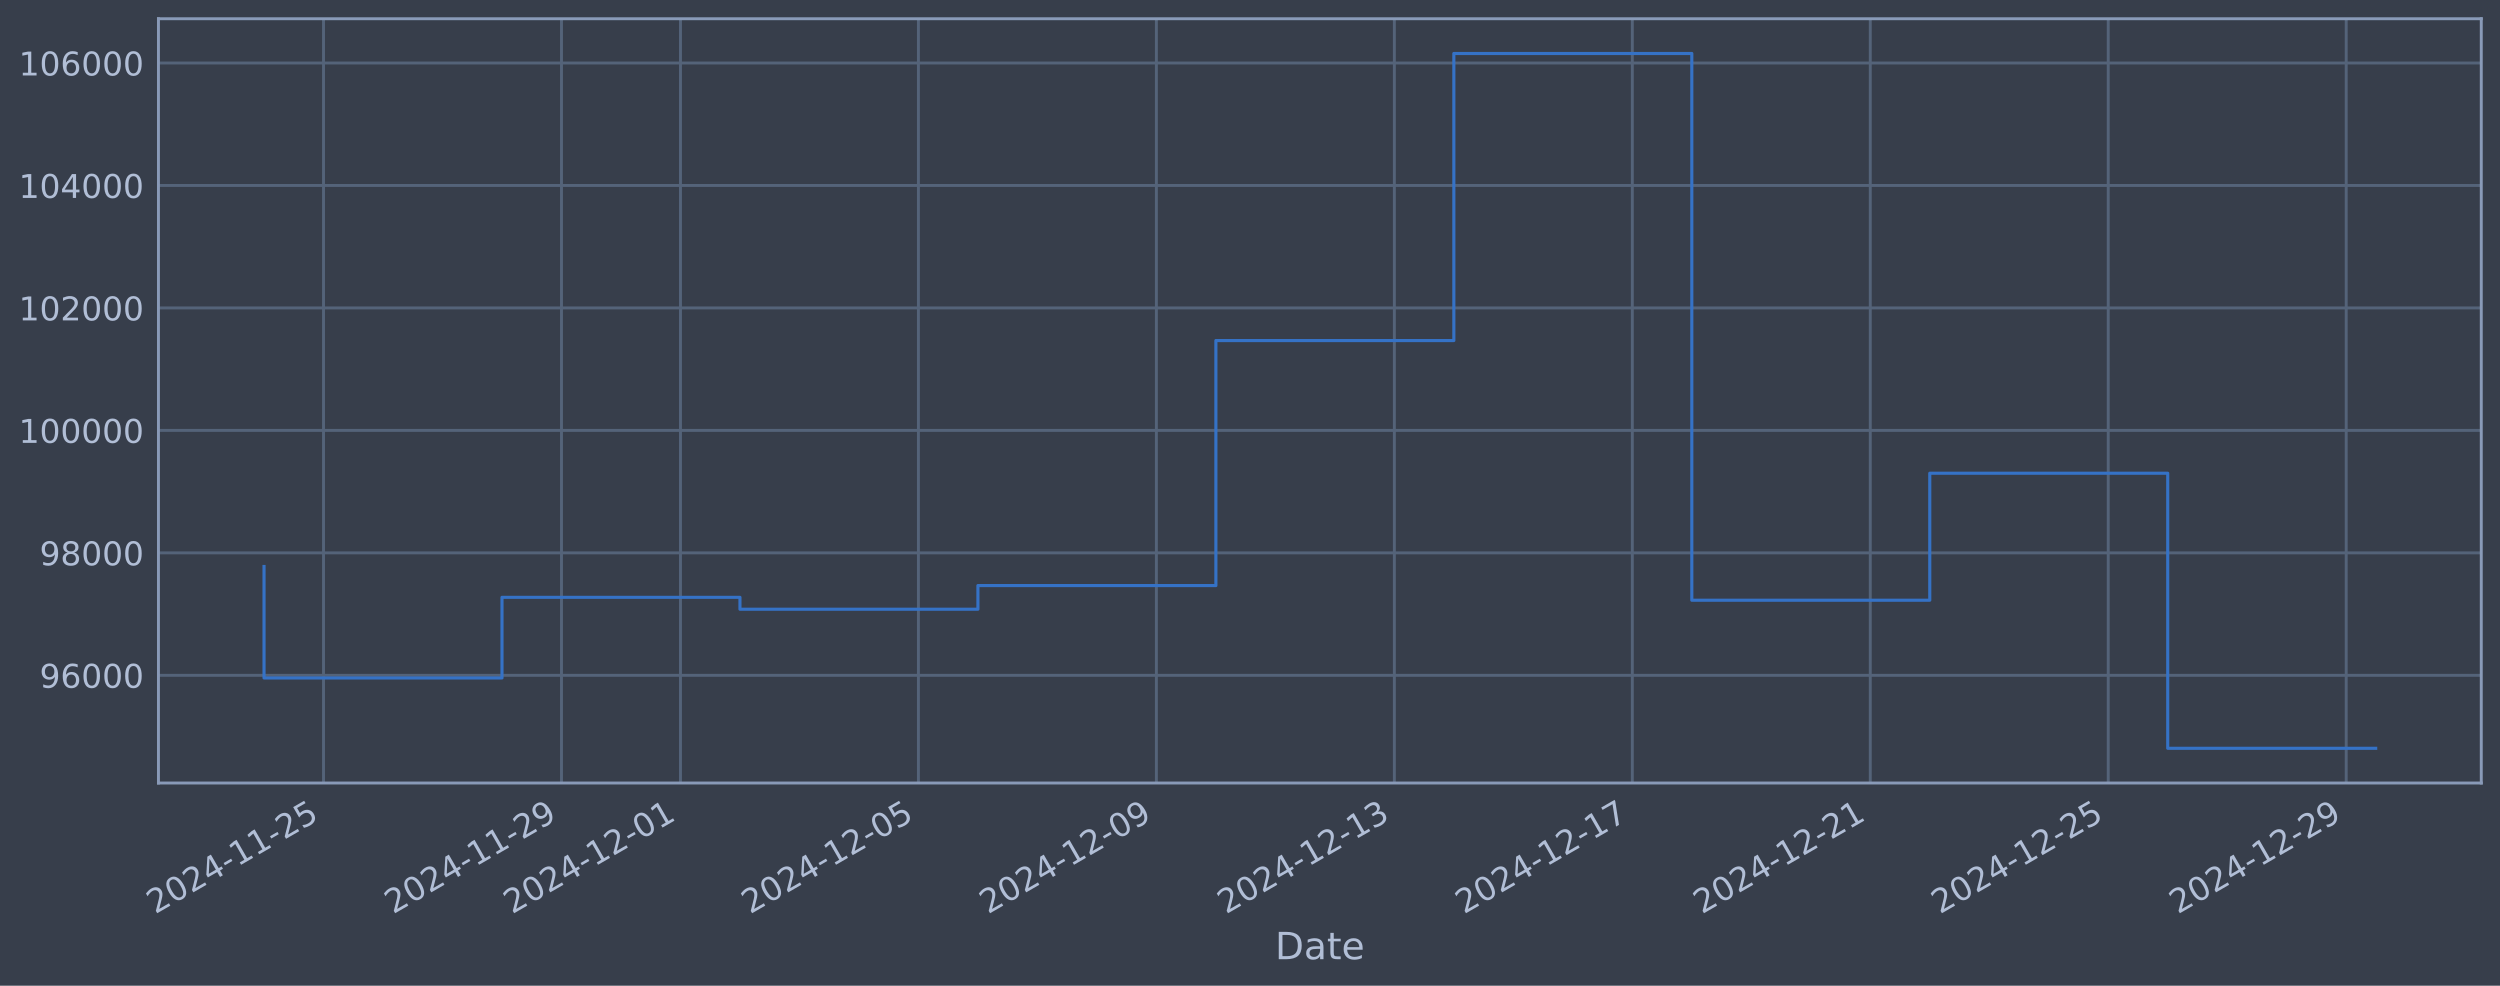
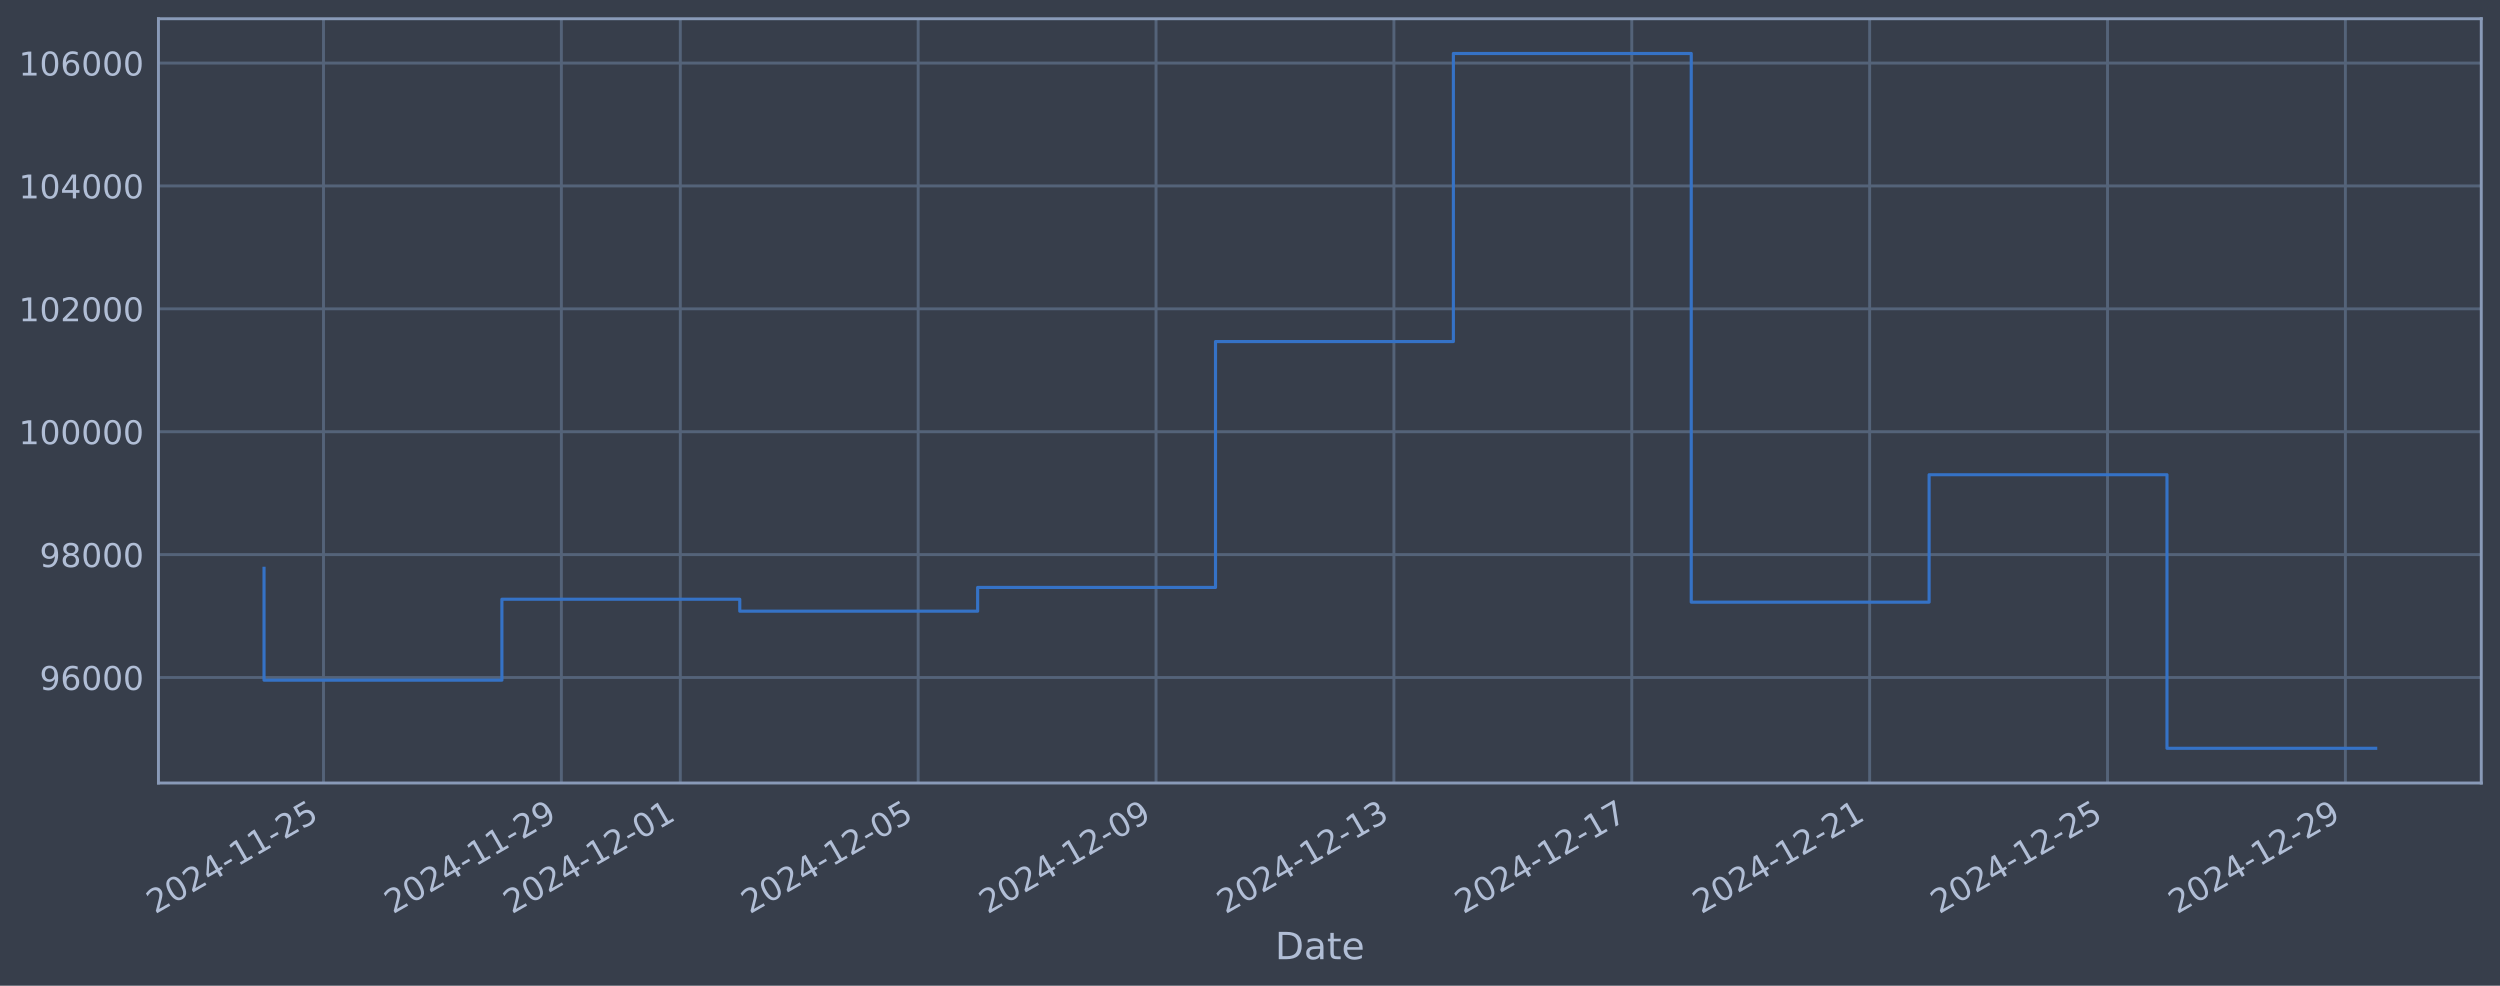
<svg xmlns="http://www.w3.org/2000/svg" xmlns:xlink="http://www.w3.org/1999/xlink" width="960.9pt" height="378.87pt" viewBox="0 0 960.9 378.87" version="1.1">
  <defs>
    <style type="text/css">*{stroke-linejoin: round; stroke-linecap: butt}</style>
  </defs>
  <g id="figure_1">
    <g id="patch_1">
      <path d="M 0 378.87  L 960.9 378.87  L 960.9 0  L 0 0  z " style="fill: #373e4b" />
    </g>
    <g id="axes_1">
      <g id="patch_2">
        <path d="M 60.901 300.96  L 953.701 300.96  L 953.701 7.2  L 60.901 7.2  z " style="fill: #373e4b" />
      </g>
      <g id="matplotlib.axis_1">
        <g id="xtick_1">
          <g id="line2d_1">
-             <path d="M 124.348 300.96  L 124.348 7.2  " clip-path="url(#p927299cb46)" style="fill: none; stroke: #546379; stroke-width: 1.12; stroke-linecap: square" />
+             <path d="M 124.339 300.96  L 124.339 7.2  " clip-path="url(#pf8d5ab658f)" style="fill: none; stroke: #546379; stroke-width: 1.12; stroke-linecap: square" />
          </g>
          <g id="line2d_2" />
          <g id="text_1">
-             <g style="fill: #b1bed6" transform="translate(59.62262 351.4642) rotate(-30) scale(0.126 -0.126)">
+             <g style="fill: #b1bed6" transform="translate(59.61364 351.4642) rotate(-30) scale(0.126 -0.126)">
              <defs>
                <path id="DejaVuSans-32" d="M 1228 531  L 3431 531  L 3431 0  L 469 0  L 469 531  Q 828 903 1448 1529  Q 2069 2156 2228 2338  Q 2531 2678 2651 2914  Q 2772 3150 2772 3378  Q 2772 3750 2511 3984  Q 2250 4219 1831 4219  Q 1534 4219 1204 4116  Q 875 4013 500 3803  L 500 4441  Q 881 4594 1212 4672  Q 1544 4750 1819 4750  Q 2544 4750 2975 4387  Q 3406 4025 3406 3419  Q 3406 3131 3298 2873  Q 3191 2616 2906 2266  Q 2828 2175 2409 1742  Q 1991 1309 1228 531  z " transform="scale(0.015625)" />
                <path id="DejaVuSans-30" d="M 2034 4250  Q 1547 4250 1301 3770  Q 1056 3291 1056 2328  Q 1056 1369 1301 889  Q 1547 409 2034 409  Q 2525 409 2770 889  Q 3016 1369 3016 2328  Q 3016 3291 2770 3770  Q 2525 4250 2034 4250  z M 2034 4750  Q 2819 4750 3233 4129  Q 3647 3509 3647 2328  Q 3647 1150 3233 529  Q 2819 -91 2034 -91  Q 1250 -91 836 529  Q 422 1150 422 2328  Q 422 3509 836 4129  Q 1250 4750 2034 4750  z " transform="scale(0.015625)" />
                <path id="DejaVuSans-34" d="M 2419 4116  L 825 1625  L 2419 1625  L 2419 4116  z M 2253 4666  L 3047 4666  L 3047 1625  L 3713 1625  L 3713 1100  L 3047 1100  L 3047 0  L 2419 0  L 2419 1100  L 313 1100  L 313 1709  L 2253 4666  z " transform="scale(0.015625)" />
                <path id="DejaVuSans-2d" d="M 313 2009  L 1997 2009  L 1997 1497  L 313 1497  L 313 2009  z " transform="scale(0.015625)" />
                <path id="DejaVuSans-31" d="M 794 531  L 1825 531  L 1825 4091  L 703 3866  L 703 4441  L 1819 4666  L 2450 4666  L 2450 531  L 3481 531  L 3481 0  L 794 0  L 794 531  z " transform="scale(0.015625)" />
                <path id="DejaVuSans-35" d="M 691 4666  L 3169 4666  L 3169 4134  L 1269 4134  L 1269 2991  Q 1406 3038 1543 3061  Q 1681 3084 1819 3084  Q 2600 3084 3056 2656  Q 3513 2228 3513 1497  Q 3513 744 3044 326  Q 2575 -91 1722 -91  Q 1428 -91 1123 -41  Q 819 9 494 109  L 494 744  Q 775 591 1075 516  Q 1375 441 1709 441  Q 2250 441 2565 725  Q 2881 1009 2881 1497  Q 2881 1984 2565 2268  Q 2250 2553 1709 2553  Q 1456 2553 1204 2497  Q 953 2441 691 2322  L 691 4666  z " transform="scale(0.015625)" />
              </defs>
              <use xlink:href="#DejaVuSans-32" />
              <use xlink:href="#DejaVuSans-30" transform="translate(63.62305 0)" />
              <use xlink:href="#DejaVuSans-32" transform="translate(127.2461 0)" />
              <use xlink:href="#DejaVuSans-34" transform="translate(190.8691 0)" />
              <use xlink:href="#DejaVuSans-2d" transform="translate(254.4922 0)" />
              <use xlink:href="#DejaVuSans-31" transform="translate(290.5762 0)" />
              <use xlink:href="#DejaVuSans-31" transform="translate(354.1992 0)" />
              <use xlink:href="#DejaVuSans-2d" transform="translate(417.8223 0)" />
              <use xlink:href="#DejaVuSans-32" transform="translate(453.9062 0)" />
              <use xlink:href="#DejaVuSans-35" transform="translate(517.5293 0)" />
            </g>
          </g>
        </g>
        <g id="xtick_2">
          <g id="line2d_3">
-             <path d="M 215.811 300.96  L 215.811 7.2  " clip-path="url(#p927299cb46)" style="fill: none; stroke: #546379; stroke-width: 1.12; stroke-linecap: square" />
+             <path d="M 215.766 300.96  L 215.766 7.2  " clip-path="url(#pf8d5ab658f)" style="fill: none; stroke: #546379; stroke-width: 1.12; stroke-linecap: square" />
          </g>
          <g id="line2d_4" />
          <g id="text_2">
-             <g style="fill: #b1bed6" transform="translate(151.0859 351.4642) rotate(-30) scale(0.126 -0.126)">
+             <g style="fill: #b1bed6" transform="translate(151.0409 351.4642) rotate(-30) scale(0.126 -0.126)">
              <defs>
                <path id="DejaVuSans-39" d="M 703 97  L 703 672  Q 941 559 1184 500  Q 1428 441 1663 441  Q 2288 441 2617 861  Q 2947 1281 2994 2138  Q 2813 1869 2534 1725  Q 2256 1581 1919 1581  Q 1219 1581 811 2004  Q 403 2428 403 3163  Q 403 3881 828 4315  Q 1253 4750 1959 4750  Q 2769 4750 3195 4129  Q 3622 3509 3622 2328  Q 3622 1225 3098 567  Q 2575 -91 1691 -91  Q 1453 -91 1209 -44  Q 966 3 703 97  z M 1959 2075  Q 2384 2075 2632 2365  Q 2881 2656 2881 3163  Q 2881 3666 2632 3958  Q 2384 4250 1959 4250  Q 1534 4250 1286 3958  Q 1038 3666 1038 3163  Q 1038 2656 1286 2365  Q 1534 2075 1959 2075  z " transform="scale(0.015625)" />
              </defs>
              <use xlink:href="#DejaVuSans-32" />
              <use xlink:href="#DejaVuSans-30" transform="translate(63.62305 0)" />
              <use xlink:href="#DejaVuSans-32" transform="translate(127.2461 0)" />
              <use xlink:href="#DejaVuSans-34" transform="translate(190.8691 0)" />
              <use xlink:href="#DejaVuSans-2d" transform="translate(254.4922 0)" />
              <use xlink:href="#DejaVuSans-31" transform="translate(290.5762 0)" />
              <use xlink:href="#DejaVuSans-31" transform="translate(354.1992 0)" />
              <use xlink:href="#DejaVuSans-2d" transform="translate(417.8223 0)" />
              <use xlink:href="#DejaVuSans-32" transform="translate(453.9062 0)" />
              <use xlink:href="#DejaVuSans-39" transform="translate(517.5293 0)" />
            </g>
          </g>
        </g>
        <g id="xtick_3">
          <g id="line2d_5">
-             <path d="M 261.543 300.96  L 261.543 7.2  " clip-path="url(#p927299cb46)" style="fill: none; stroke: #546379; stroke-width: 1.12; stroke-linecap: square" />
+             <path d="M 261.48 300.96  L 261.48 7.2  " clip-path="url(#pf8d5ab658f)" style="fill: none; stroke: #546379; stroke-width: 1.12; stroke-linecap: square" />
          </g>
          <g id="line2d_6" />
          <g id="text_3">
-             <g style="fill: #b1bed6" transform="translate(196.8175 351.4642) rotate(-30) scale(0.126 -0.126)">
+             <g style="fill: #b1bed6" transform="translate(196.7546 351.4642) rotate(-30) scale(0.126 -0.126)">
              <use xlink:href="#DejaVuSans-32" />
              <use xlink:href="#DejaVuSans-30" transform="translate(63.62305 0)" />
              <use xlink:href="#DejaVuSans-32" transform="translate(127.2461 0)" />
              <use xlink:href="#DejaVuSans-34" transform="translate(190.8691 0)" />
              <use xlink:href="#DejaVuSans-2d" transform="translate(254.4922 0)" />
              <use xlink:href="#DejaVuSans-31" transform="translate(290.5762 0)" />
              <use xlink:href="#DejaVuSans-32" transform="translate(354.1992 0)" />
              <use xlink:href="#DejaVuSans-2d" transform="translate(417.8223 0)" />
              <use xlink:href="#DejaVuSans-30" transform="translate(453.9062 0)" />
              <use xlink:href="#DejaVuSans-31" transform="translate(517.5293 0)" />
            </g>
          </g>
        </g>
        <g id="xtick_4">
          <g id="line2d_7">
-             <path d="M 353.006 300.96  L 353.006 7.2  " clip-path="url(#p927299cb46)" style="fill: none; stroke: #546379; stroke-width: 1.12; stroke-linecap: square" />
+             <path d="M 352.907 300.96  L 352.907 7.2  " clip-path="url(#pf8d5ab658f)" style="fill: none; stroke: #546379; stroke-width: 1.12; stroke-linecap: square" />
          </g>
          <g id="line2d_8" />
          <g id="text_4">
-             <g style="fill: #b1bed6" transform="translate(288.2808 351.4642) rotate(-30) scale(0.126 -0.126)">
+             <g style="fill: #b1bed6" transform="translate(288.1819 351.4642) rotate(-30) scale(0.126 -0.126)">
              <use xlink:href="#DejaVuSans-32" />
              <use xlink:href="#DejaVuSans-30" transform="translate(63.62305 0)" />
              <use xlink:href="#DejaVuSans-32" transform="translate(127.2461 0)" />
              <use xlink:href="#DejaVuSans-34" transform="translate(190.8691 0)" />
              <use xlink:href="#DejaVuSans-2d" transform="translate(254.4922 0)" />
              <use xlink:href="#DejaVuSans-31" transform="translate(290.5762 0)" />
              <use xlink:href="#DejaVuSans-32" transform="translate(354.1992 0)" />
              <use xlink:href="#DejaVuSans-2d" transform="translate(417.8223 0)" />
              <use xlink:href="#DejaVuSans-30" transform="translate(453.9062 0)" />
              <use xlink:href="#DejaVuSans-35" transform="translate(517.5293 0)" />
            </g>
          </g>
        </g>
        <g id="xtick_5">
          <g id="line2d_9">
-             <path d="M 444.47 300.96  L 444.47 7.2  " clip-path="url(#p927299cb46)" style="fill: none; stroke: #546379; stroke-width: 1.12; stroke-linecap: square" />
+             <path d="M 444.335 300.96  L 444.335 7.2  " clip-path="url(#pf8d5ab658f)" style="fill: none; stroke: #546379; stroke-width: 1.12; stroke-linecap: square" />
          </g>
          <g id="line2d_10" />
          <g id="text_5">
-             <g style="fill: #b1bed6" transform="translate(379.744 351.4642) rotate(-30) scale(0.126 -0.126)">
+             <g style="fill: #b1bed6" transform="translate(379.6092 351.4642) rotate(-30) scale(0.126 -0.126)">
              <use xlink:href="#DejaVuSans-32" />
              <use xlink:href="#DejaVuSans-30" transform="translate(63.62305 0)" />
              <use xlink:href="#DejaVuSans-32" transform="translate(127.2461 0)" />
              <use xlink:href="#DejaVuSans-34" transform="translate(190.8691 0)" />
              <use xlink:href="#DejaVuSans-2d" transform="translate(254.4922 0)" />
              <use xlink:href="#DejaVuSans-31" transform="translate(290.5762 0)" />
              <use xlink:href="#DejaVuSans-32" transform="translate(354.1992 0)" />
              <use xlink:href="#DejaVuSans-2d" transform="translate(417.8223 0)" />
              <use xlink:href="#DejaVuSans-30" transform="translate(453.9062 0)" />
              <use xlink:href="#DejaVuSans-39" transform="translate(517.5293 0)" />
            </g>
          </g>
        </g>
        <g id="xtick_6">
          <g id="line2d_11">
-             <path d="M 535.933 300.96  L 535.933 7.2  " clip-path="url(#p927299cb46)" style="fill: none; stroke: #546379; stroke-width: 1.12; stroke-linecap: square" />
+             <path d="M 535.762 300.96  L 535.762 7.2  " clip-path="url(#pf8d5ab658f)" style="fill: none; stroke: #546379; stroke-width: 1.12; stroke-linecap: square" />
          </g>
          <g id="line2d_12" />
          <g id="text_6">
-             <g style="fill: #b1bed6" transform="translate(471.2073 351.4642) rotate(-30) scale(0.126 -0.126)">
+             <g style="fill: #b1bed6" transform="translate(471.0365 351.4642) rotate(-30) scale(0.126 -0.126)">
              <defs>
                <path id="DejaVuSans-33" d="M 2597 2516  Q 3050 2419 3304 2112  Q 3559 1806 3559 1356  Q 3559 666 3084 287  Q 2609 -91 1734 -91  Q 1441 -91 1130 -33  Q 819 25 488 141  L 488 750  Q 750 597 1062 519  Q 1375 441 1716 441  Q 2309 441 2620 675  Q 2931 909 2931 1356  Q 2931 1769 2642 2001  Q 2353 2234 1838 2234  L 1294 2234  L 1294 2753  L 1863 2753  Q 2328 2753 2575 2939  Q 2822 3125 2822 3475  Q 2822 3834 2567 4026  Q 2313 4219 1838 4219  Q 1578 4219 1281 4162  Q 984 4106 628 3988  L 628 4550  Q 988 4650 1302 4700  Q 1616 4750 1894 4750  Q 2613 4750 3031 4423  Q 3450 4097 3450 3541  Q 3450 3153 3228 2886  Q 3006 2619 2597 2516  z " transform="scale(0.015625)" />
              </defs>
              <use xlink:href="#DejaVuSans-32" />
              <use xlink:href="#DejaVuSans-30" transform="translate(63.62305 0)" />
              <use xlink:href="#DejaVuSans-32" transform="translate(127.2461 0)" />
              <use xlink:href="#DejaVuSans-34" transform="translate(190.8691 0)" />
              <use xlink:href="#DejaVuSans-2d" transform="translate(254.4922 0)" />
              <use xlink:href="#DejaVuSans-31" transform="translate(290.5762 0)" />
              <use xlink:href="#DejaVuSans-32" transform="translate(354.1992 0)" />
              <use xlink:href="#DejaVuSans-2d" transform="translate(417.8223 0)" />
              <use xlink:href="#DejaVuSans-31" transform="translate(453.9062 0)" />
              <use xlink:href="#DejaVuSans-33" transform="translate(517.5293 0)" />
            </g>
          </g>
        </g>
        <g id="xtick_7">
          <g id="line2d_13">
-             <path d="M 627.396 300.96  L 627.396 7.2  " clip-path="url(#p927299cb46)" style="fill: none; stroke: #546379; stroke-width: 1.12; stroke-linecap: square" />
+             <path d="M 627.189 300.96  L 627.189 7.2  " clip-path="url(#pf8d5ab658f)" style="fill: none; stroke: #546379; stroke-width: 1.12; stroke-linecap: square" />
          </g>
          <g id="line2d_14" />
          <g id="text_7">
-             <g style="fill: #b1bed6" transform="translate(562.6705 351.4642) rotate(-30) scale(0.126 -0.126)">
+             <g style="fill: #b1bed6" transform="translate(562.4638 351.4642) rotate(-30) scale(0.126 -0.126)">
              <defs>
                <path id="DejaVuSans-37" d="M 525 4666  L 3525 4666  L 3525 4397  L 1831 0  L 1172 0  L 2766 4134  L 525 4134  L 525 4666  z " transform="scale(0.015625)" />
              </defs>
              <use xlink:href="#DejaVuSans-32" />
              <use xlink:href="#DejaVuSans-30" transform="translate(63.62305 0)" />
              <use xlink:href="#DejaVuSans-32" transform="translate(127.2461 0)" />
              <use xlink:href="#DejaVuSans-34" transform="translate(190.8691 0)" />
              <use xlink:href="#DejaVuSans-2d" transform="translate(254.4922 0)" />
              <use xlink:href="#DejaVuSans-31" transform="translate(290.5762 0)" />
              <use xlink:href="#DejaVuSans-32" transform="translate(354.1992 0)" />
              <use xlink:href="#DejaVuSans-2d" transform="translate(417.8223 0)" />
              <use xlink:href="#DejaVuSans-31" transform="translate(453.9062 0)" />
              <use xlink:href="#DejaVuSans-37" transform="translate(517.5293 0)" />
            </g>
          </g>
        </g>
        <g id="xtick_8">
          <g id="line2d_15">
-             <path d="M 718.859 300.96  L 718.859 7.2  " clip-path="url(#p927299cb46)" style="fill: none; stroke: #546379; stroke-width: 1.12; stroke-linecap: square" />
+             <path d="M 718.617 300.96  L 718.617 7.2  " clip-path="url(#pf8d5ab658f)" style="fill: none; stroke: #546379; stroke-width: 1.12; stroke-linecap: square" />
          </g>
          <g id="line2d_16" />
          <g id="text_8">
-             <g style="fill: #b1bed6" transform="translate(654.1338 351.4642) rotate(-30) scale(0.126 -0.126)">
+             <g style="fill: #b1bed6" transform="translate(653.8911 351.4642) rotate(-30) scale(0.126 -0.126)">
              <use xlink:href="#DejaVuSans-32" />
              <use xlink:href="#DejaVuSans-30" transform="translate(63.62305 0)" />
              <use xlink:href="#DejaVuSans-32" transform="translate(127.2461 0)" />
              <use xlink:href="#DejaVuSans-34" transform="translate(190.8691 0)" />
              <use xlink:href="#DejaVuSans-2d" transform="translate(254.4922 0)" />
              <use xlink:href="#DejaVuSans-31" transform="translate(290.5762 0)" />
              <use xlink:href="#DejaVuSans-32" transform="translate(354.1992 0)" />
              <use xlink:href="#DejaVuSans-2d" transform="translate(417.8223 0)" />
              <use xlink:href="#DejaVuSans-32" transform="translate(453.9062 0)" />
              <use xlink:href="#DejaVuSans-31" transform="translate(517.5293 0)" />
            </g>
          </g>
        </g>
        <g id="xtick_9">
          <g id="line2d_17">
-             <path d="M 810.323 300.96  L 810.323 7.2  " clip-path="url(#p927299cb46)" style="fill: none; stroke: #546379; stroke-width: 1.12; stroke-linecap: square" />
+             <path d="M 810.044 300.96  L 810.044 7.2  " clip-path="url(#pf8d5ab658f)" style="fill: none; stroke: #546379; stroke-width: 1.12; stroke-linecap: square" />
          </g>
          <g id="line2d_18" />
          <g id="text_9">
-             <g style="fill: #b1bed6" transform="translate(745.597 351.4642) rotate(-30) scale(0.126 -0.126)">
+             <g style="fill: #b1bed6" transform="translate(745.3184 351.4642) rotate(-30) scale(0.126 -0.126)">
              <use xlink:href="#DejaVuSans-32" />
              <use xlink:href="#DejaVuSans-30" transform="translate(63.62305 0)" />
              <use xlink:href="#DejaVuSans-32" transform="translate(127.2461 0)" />
              <use xlink:href="#DejaVuSans-34" transform="translate(190.8691 0)" />
              <use xlink:href="#DejaVuSans-2d" transform="translate(254.4922 0)" />
              <use xlink:href="#DejaVuSans-31" transform="translate(290.5762 0)" />
              <use xlink:href="#DejaVuSans-32" transform="translate(354.1992 0)" />
              <use xlink:href="#DejaVuSans-2d" transform="translate(417.8223 0)" />
              <use xlink:href="#DejaVuSans-32" transform="translate(453.9062 0)" />
              <use xlink:href="#DejaVuSans-35" transform="translate(517.5293 0)" />
            </g>
          </g>
        </g>
        <g id="xtick_10">
          <g id="line2d_19">
-             <path d="M 901.786 300.96  L 901.786 7.2  " clip-path="url(#p927299cb46)" style="fill: none; stroke: #546379; stroke-width: 1.12; stroke-linecap: square" />
+             <path d="M 901.471 300.96  L 901.471 7.2  " clip-path="url(#pf8d5ab658f)" style="fill: none; stroke: #546379; stroke-width: 1.12; stroke-linecap: square" />
          </g>
          <g id="line2d_20" />
          <g id="text_10">
-             <g style="fill: #b1bed6" transform="translate(837.0603 351.4642) rotate(-30) scale(0.126 -0.126)">
+             <g style="fill: #b1bed6" transform="translate(836.7457 351.4642) rotate(-30) scale(0.126 -0.126)">
              <use xlink:href="#DejaVuSans-32" />
              <use xlink:href="#DejaVuSans-30" transform="translate(63.62305 0)" />
              <use xlink:href="#DejaVuSans-32" transform="translate(127.2461 0)" />
              <use xlink:href="#DejaVuSans-34" transform="translate(190.8691 0)" />
              <use xlink:href="#DejaVuSans-2d" transform="translate(254.4922 0)" />
              <use xlink:href="#DejaVuSans-31" transform="translate(290.5762 0)" />
              <use xlink:href="#DejaVuSans-32" transform="translate(354.1992 0)" />
              <use xlink:href="#DejaVuSans-2d" transform="translate(417.8223 0)" />
              <use xlink:href="#DejaVuSans-32" transform="translate(453.9062 0)" />
              <use xlink:href="#DejaVuSans-39" transform="translate(517.5293 0)" />
            </g>
          </g>
        </g>
        <g id="text_11">
          <g style="fill: #b1bed6" transform="translate(490.0914 368.6753) scale(0.144 -0.144)">
            <defs>
              <path id="DejaVuSans-44" d="M 1259 4147  L 1259 519  L 2022 519  Q 2988 519 3436 956  Q 3884 1394 3884 2338  Q 3884 3275 3436 3711  Q 2988 4147 2022 4147  L 1259 4147  z M 628 4666  L 1925 4666  Q 3281 4666 3915 4102  Q 4550 3538 4550 2338  Q 4550 1131 3912 565  Q 3275 0 1925 0  L 628 0  L 628 4666  z " transform="scale(0.015625)" />
              <path id="DejaVuSans-61" d="M 2194 1759  Q 1497 1759 1228 1600  Q 959 1441 959 1056  Q 959 750 1161 570  Q 1363 391 1709 391  Q 2188 391 2477 730  Q 2766 1069 2766 1631  L 2766 1759  L 2194 1759  z M 3341 1997  L 3341 0  L 2766 0  L 2766 531  Q 2569 213 2275 61  Q 1981 -91 1556 -91  Q 1019 -91 701 211  Q 384 513 384 1019  Q 384 1609 779 1909  Q 1175 2209 1959 2209  L 2766 2209  L 2766 2266  Q 2766 2663 2505 2880  Q 2244 3097 1772 3097  Q 1472 3097 1187 3025  Q 903 2953 641 2809  L 641 3341  Q 956 3463 1253 3523  Q 1550 3584 1831 3584  Q 2591 3584 2966 3190  Q 3341 2797 3341 1997  z " transform="scale(0.015625)" />
              <path id="DejaVuSans-74" d="M 1172 4494  L 1172 3500  L 2356 3500  L 2356 3053  L 1172 3053  L 1172 1153  Q 1172 725 1289 603  Q 1406 481 1766 481  L 2356 481  L 2356 0  L 1766 0  Q 1100 0 847 248  Q 594 497 594 1153  L 594 3053  L 172 3053  L 172 3500  L 594 3500  L 594 4494  L 1172 4494  z " transform="scale(0.015625)" />
              <path id="DejaVuSans-65" d="M 3597 1894  L 3597 1613  L 953 1613  Q 991 1019 1311 708  Q 1631 397 2203 397  Q 2534 397 2845 478  Q 3156 559 3463 722  L 3463 178  Q 3153 47 2828 -22  Q 2503 -91 2169 -91  Q 1331 -91 842 396  Q 353 884 353 1716  Q 353 2575 817 3079  Q 1281 3584 2069 3584  Q 2775 3584 3186 3129  Q 3597 2675 3597 1894  z M 3022 2063  Q 3016 2534 2758 2815  Q 2500 3097 2075 3097  Q 1594 3097 1305 2825  Q 1016 2553 972 2059  L 3022 2063  z " transform="scale(0.015625)" />
            </defs>
            <use xlink:href="#DejaVuSans-44" />
            <use xlink:href="#DejaVuSans-61" transform="translate(77.00195 0)" />
            <use xlink:href="#DejaVuSans-74" transform="translate(138.2812 0)" />
            <use xlink:href="#DejaVuSans-65" transform="translate(177.4902 0)" />
          </g>
        </g>
      </g>
      <g id="matplotlib.axis_2">
        <g id="ytick_1">
          <g id="line2d_21">
-             <path d="M 60.901 259.566  L 953.701 259.566  " clip-path="url(#p927299cb46)" style="fill: none; stroke: #546379; stroke-width: 1.12; stroke-linecap: square" />
+             <path d="M 60.901 260.407  L 953.701 260.407  " clip-path="url(#pf8d5ab658f)" style="fill: none; stroke: #546379; stroke-width: 1.12; stroke-linecap: square" />
          </g>
          <g id="line2d_22" />
          <g id="text_12">
-             <g style="fill: #b1bed6" transform="translate(15.21675 264.3527) scale(0.126 -0.126)">
+             <g style="fill: #b1bed6" transform="translate(15.21675 265.194) scale(0.126 -0.126)">
              <defs>
                <path id="DejaVuSans-36" d="M 2113 2584  Q 1688 2584 1439 2293  Q 1191 2003 1191 1497  Q 1191 994 1439 701  Q 1688 409 2113 409  Q 2538 409 2786 701  Q 3034 994 3034 1497  Q 3034 2003 2786 2293  Q 2538 2584 2113 2584  z M 3366 4563  L 3366 3988  Q 3128 4100 2886 4159  Q 2644 4219 2406 4219  Q 1781 4219 1451 3797  Q 1122 3375 1075 2522  Q 1259 2794 1537 2939  Q 1816 3084 2150 3084  Q 2853 3084 3261 2657  Q 3669 2231 3669 1497  Q 3669 778 3244 343  Q 2819 -91 2113 -91  Q 1303 -91 875 529  Q 447 1150 447 2328  Q 447 3434 972 4092  Q 1497 4750 2381 4750  Q 2619 4750 2861 4703  Q 3103 4656 3366 4563  z " transform="scale(0.015625)" />
              </defs>
              <use xlink:href="#DejaVuSans-39" />
              <use xlink:href="#DejaVuSans-36" transform="translate(63.62305 0)" />
              <use xlink:href="#DejaVuSans-30" transform="translate(127.2461 0)" />
              <use xlink:href="#DejaVuSans-30" transform="translate(190.8691 0)" />
              <use xlink:href="#DejaVuSans-30" transform="translate(254.4922 0)" />
            </g>
          </g>
        </g>
        <g id="ytick_2">
          <g id="line2d_23">
-             <path d="M 60.901 212.497  L 953.701 212.497  " clip-path="url(#p927299cb46)" style="fill: none; stroke: #546379; stroke-width: 1.12; stroke-linecap: square" />
+             <path d="M 60.901 213.173  L 953.701 213.173  " clip-path="url(#pf8d5ab658f)" style="fill: none; stroke: #546379; stroke-width: 1.12; stroke-linecap: square" />
          </g>
          <g id="line2d_24" />
          <g id="text_13">
-             <g style="fill: #b1bed6" transform="translate(15.21675 217.2844) scale(0.126 -0.126)">
+             <g style="fill: #b1bed6" transform="translate(15.21675 217.96) scale(0.126 -0.126)">
              <defs>
                <path id="DejaVuSans-38" d="M 2034 2216  Q 1584 2216 1326 1975  Q 1069 1734 1069 1313  Q 1069 891 1326 650  Q 1584 409 2034 409  Q 2484 409 2743 651  Q 3003 894 3003 1313  Q 3003 1734 2745 1975  Q 2488 2216 2034 2216  z M 1403 2484  Q 997 2584 770 2862  Q 544 3141 544 3541  Q 544 4100 942 4425  Q 1341 4750 2034 4750  Q 2731 4750 3128 4425  Q 3525 4100 3525 3541  Q 3525 3141 3298 2862  Q 3072 2584 2669 2484  Q 3125 2378 3379 2068  Q 3634 1759 3634 1313  Q 3634 634 3220 271  Q 2806 -91 2034 -91  Q 1263 -91 848 271  Q 434 634 434 1313  Q 434 1759 690 2068  Q 947 2378 1403 2484  z M 1172 3481  Q 1172 3119 1398 2916  Q 1625 2713 2034 2713  Q 2441 2713 2670 2916  Q 2900 3119 2900 3481  Q 2900 3844 2670 4047  Q 2441 4250 2034 4250  Q 1625 4250 1398 4047  Q 1172 3844 1172 3481  z " transform="scale(0.015625)" />
              </defs>
              <use xlink:href="#DejaVuSans-39" />
              <use xlink:href="#DejaVuSans-38" transform="translate(63.62305 0)" />
              <use xlink:href="#DejaVuSans-30" transform="translate(127.2461 0)" />
              <use xlink:href="#DejaVuSans-30" transform="translate(190.8691 0)" />
              <use xlink:href="#DejaVuSans-30" transform="translate(254.4922 0)" />
            </g>
          </g>
        </g>
        <g id="ytick_3">
          <g id="line2d_25">
-             <path d="M 60.901 165.429  L 953.701 165.429  " clip-path="url(#p927299cb46)" style="fill: none; stroke: #546379; stroke-width: 1.12; stroke-linecap: square" />
+             <path d="M 60.901 165.939  L 953.701 165.939  " clip-path="url(#pf8d5ab658f)" style="fill: none; stroke: #546379; stroke-width: 1.12; stroke-linecap: square" />
          </g>
          <g id="line2d_26" />
          <g id="text_14">
-             <g style="fill: #b1bed6" transform="translate(7.2 170.2161) scale(0.126 -0.126)">
+             <g style="fill: #b1bed6" transform="translate(7.2 170.7261) scale(0.126 -0.126)">
              <use xlink:href="#DejaVuSans-31" />
              <use xlink:href="#DejaVuSans-30" transform="translate(63.62305 0)" />
              <use xlink:href="#DejaVuSans-30" transform="translate(127.2461 0)" />
              <use xlink:href="#DejaVuSans-30" transform="translate(190.8691 0)" />
              <use xlink:href="#DejaVuSans-30" transform="translate(254.4922 0)" />
              <use xlink:href="#DejaVuSans-30" transform="translate(318.1152 0)" />
            </g>
          </g>
        </g>
        <g id="ytick_4">
          <g id="line2d_27">
-             <path d="M 60.901 118.361  L 953.701 118.361  " clip-path="url(#p927299cb46)" style="fill: none; stroke: #546379; stroke-width: 1.12; stroke-linecap: square" />
+             <path d="M 60.901 118.705  L 953.701 118.705  " clip-path="url(#pf8d5ab658f)" style="fill: none; stroke: #546379; stroke-width: 1.12; stroke-linecap: square" />
          </g>
          <g id="line2d_28" />
          <g id="text_15">
-             <g style="fill: #b1bed6" transform="translate(7.2 123.1479) scale(0.126 -0.126)">
+             <g style="fill: #b1bed6" transform="translate(7.2 123.4921) scale(0.126 -0.126)">
              <use xlink:href="#DejaVuSans-31" />
              <use xlink:href="#DejaVuSans-30" transform="translate(63.62305 0)" />
              <use xlink:href="#DejaVuSans-32" transform="translate(127.2461 0)" />
              <use xlink:href="#DejaVuSans-30" transform="translate(190.8691 0)" />
              <use xlink:href="#DejaVuSans-30" transform="translate(254.4922 0)" />
              <use xlink:href="#DejaVuSans-30" transform="translate(318.1152 0)" />
            </g>
          </g>
        </g>
        <g id="ytick_5">
          <g id="line2d_29">
-             <path d="M 60.901 71.293  L 953.701 71.293  " clip-path="url(#p927299cb46)" style="fill: none; stroke: #546379; stroke-width: 1.12; stroke-linecap: square" />
+             <path d="M 60.901 71.471  L 953.701 71.471  " clip-path="url(#pf8d5ab658f)" style="fill: none; stroke: #546379; stroke-width: 1.12; stroke-linecap: square" />
          </g>
          <g id="line2d_30" />
          <g id="text_16">
-             <g style="fill: #b1bed6" transform="translate(7.2 76.07958) scale(0.126 -0.126)">
+             <g style="fill: #b1bed6" transform="translate(7.2 76.25817) scale(0.126 -0.126)">
              <use xlink:href="#DejaVuSans-31" />
              <use xlink:href="#DejaVuSans-30" transform="translate(63.62305 0)" />
              <use xlink:href="#DejaVuSans-34" transform="translate(127.2461 0)" />
              <use xlink:href="#DejaVuSans-30" transform="translate(190.8691 0)" />
              <use xlink:href="#DejaVuSans-30" transform="translate(254.4922 0)" />
              <use xlink:href="#DejaVuSans-30" transform="translate(318.1152 0)" />
            </g>
          </g>
        </g>
        <g id="ytick_6">
          <g id="line2d_31">
-             <path d="M 60.901 24.224  L 953.701 24.224  " clip-path="url(#p927299cb46)" style="fill: none; stroke: #546379; stroke-width: 1.12; stroke-linecap: square" />
+             <path d="M 60.901 24.237  L 953.701 24.237  " clip-path="url(#pf8d5ab658f)" style="fill: none; stroke: #546379; stroke-width: 1.12; stroke-linecap: square" />
          </g>
          <g id="line2d_32" />
          <g id="text_17">
-             <g style="fill: #b1bed6" transform="translate(7.2 29.0113) scale(0.126 -0.126)">
+             <g style="fill: #b1bed6" transform="translate(7.2 29.02423) scale(0.126 -0.126)">
              <use xlink:href="#DejaVuSans-31" />
              <use xlink:href="#DejaVuSans-30" transform="translate(63.62305 0)" />
              <use xlink:href="#DejaVuSans-36" transform="translate(127.2461 0)" />
              <use xlink:href="#DejaVuSans-30" transform="translate(190.8691 0)" />
              <use xlink:href="#DejaVuSans-30" transform="translate(254.4922 0)" />
              <use xlink:href="#DejaVuSans-30" transform="translate(318.1152 0)" />
            </g>
          </g>
        </g>
      </g>
      <g id="line2d_33">
-         <path d="M 101.482 217.747  L 101.482 260.578  L 192.946 260.578  L 192.946 229.592  L 284.409 229.592  L 284.409 234.16  L 375.872 234.16  L 375.872 225.075  L 467.335 225.075  L 467.335 130.892  L 558.799 130.892  L 558.799 20.553  L 650.262 20.553  L 650.262 230.7  L 741.725 230.7  L 741.725 181.9  L 833.188 181.9  L 833.188 287.607  L 913.119 287.607  " clip-path="url(#p927299cb46)" style="fill: none; stroke: #3572c6; stroke-width: 1.2; stroke-linecap: square" />
+         <path d="M 101.482 218.441  L 101.482 261.423  L 192.91 261.423  L 192.91 230.328  L 284.337 230.328  L 284.337 234.911  L 375.764 234.911  L 375.764 225.795  L 467.192 225.795  L 467.192 131.28  L 558.619 131.28  L 558.619 20.553  L 650.046 20.553  L 650.046 231.44  L 741.473 231.44  L 741.473 182.468  L 832.901 182.468  L 832.901 287.607  L 913.119 287.607  " clip-path="url(#pf8d5ab658f)" style="fill: none; stroke: #3572c6; stroke-width: 1.2; stroke-linecap: square" />
      </g>
      <g id="patch_3">
        <path d="M 60.901 300.96  L 60.901 7.2  " style="fill: none; stroke: #899ab8; stroke-width: 1.12; stroke-linejoin: miter; stroke-linecap: square" />
      </g>
      <g id="patch_4">
        <path d="M 953.701 300.96  L 953.701 7.2  " style="fill: none; stroke: #899ab8; stroke-width: 1.12; stroke-linejoin: miter; stroke-linecap: square" />
      </g>
      <g id="patch_5">
        <path d="M 60.901 300.96  L 953.701 300.96  " style="fill: none; stroke: #899ab8; stroke-width: 1.12; stroke-linejoin: miter; stroke-linecap: square" />
      </g>
      <g id="patch_6">
        <path d="M 60.901 7.2  L 953.701 7.2  " style="fill: none; stroke: #899ab8; stroke-width: 1.12; stroke-linejoin: miter; stroke-linecap: square" />
      </g>
    </g>
  </g>
  <defs>
-     <clipPath id="p927299cb46">
+     <clipPath id="pf8d5ab658f">
      <rect x="60.901" y="7.2" width="892.8" height="293.76" />
    </clipPath>
  </defs>
</svg>
